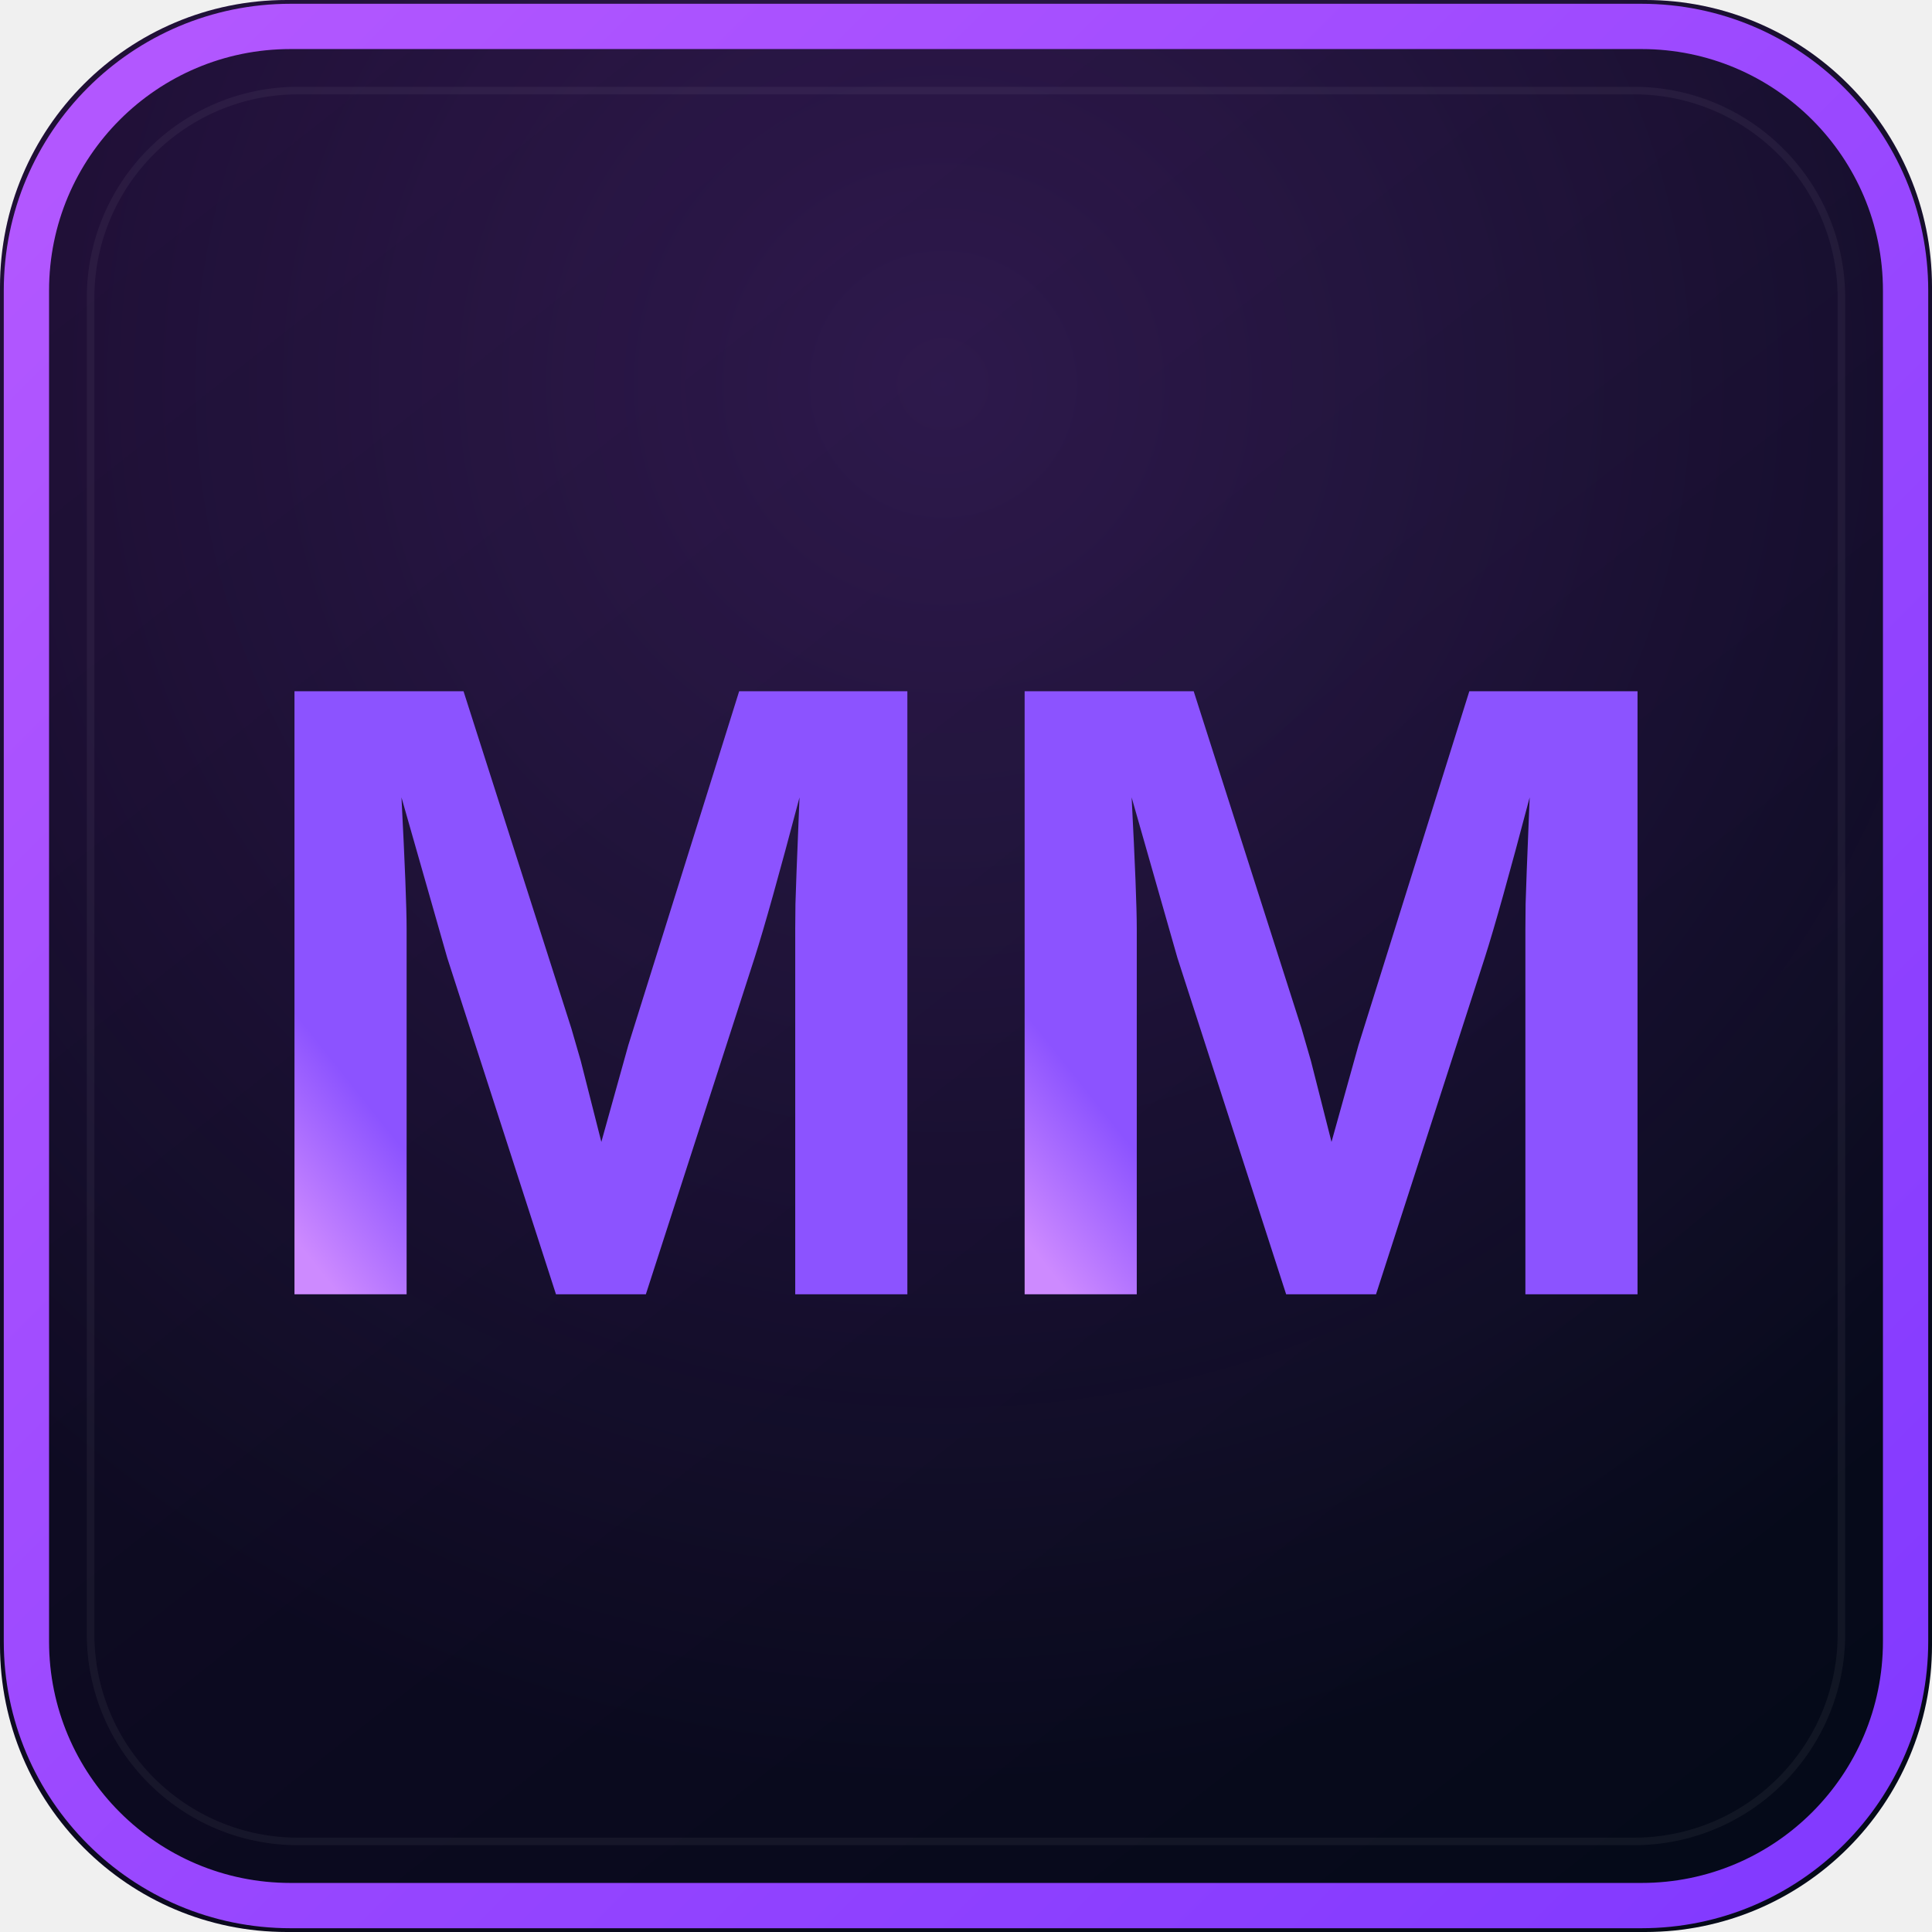
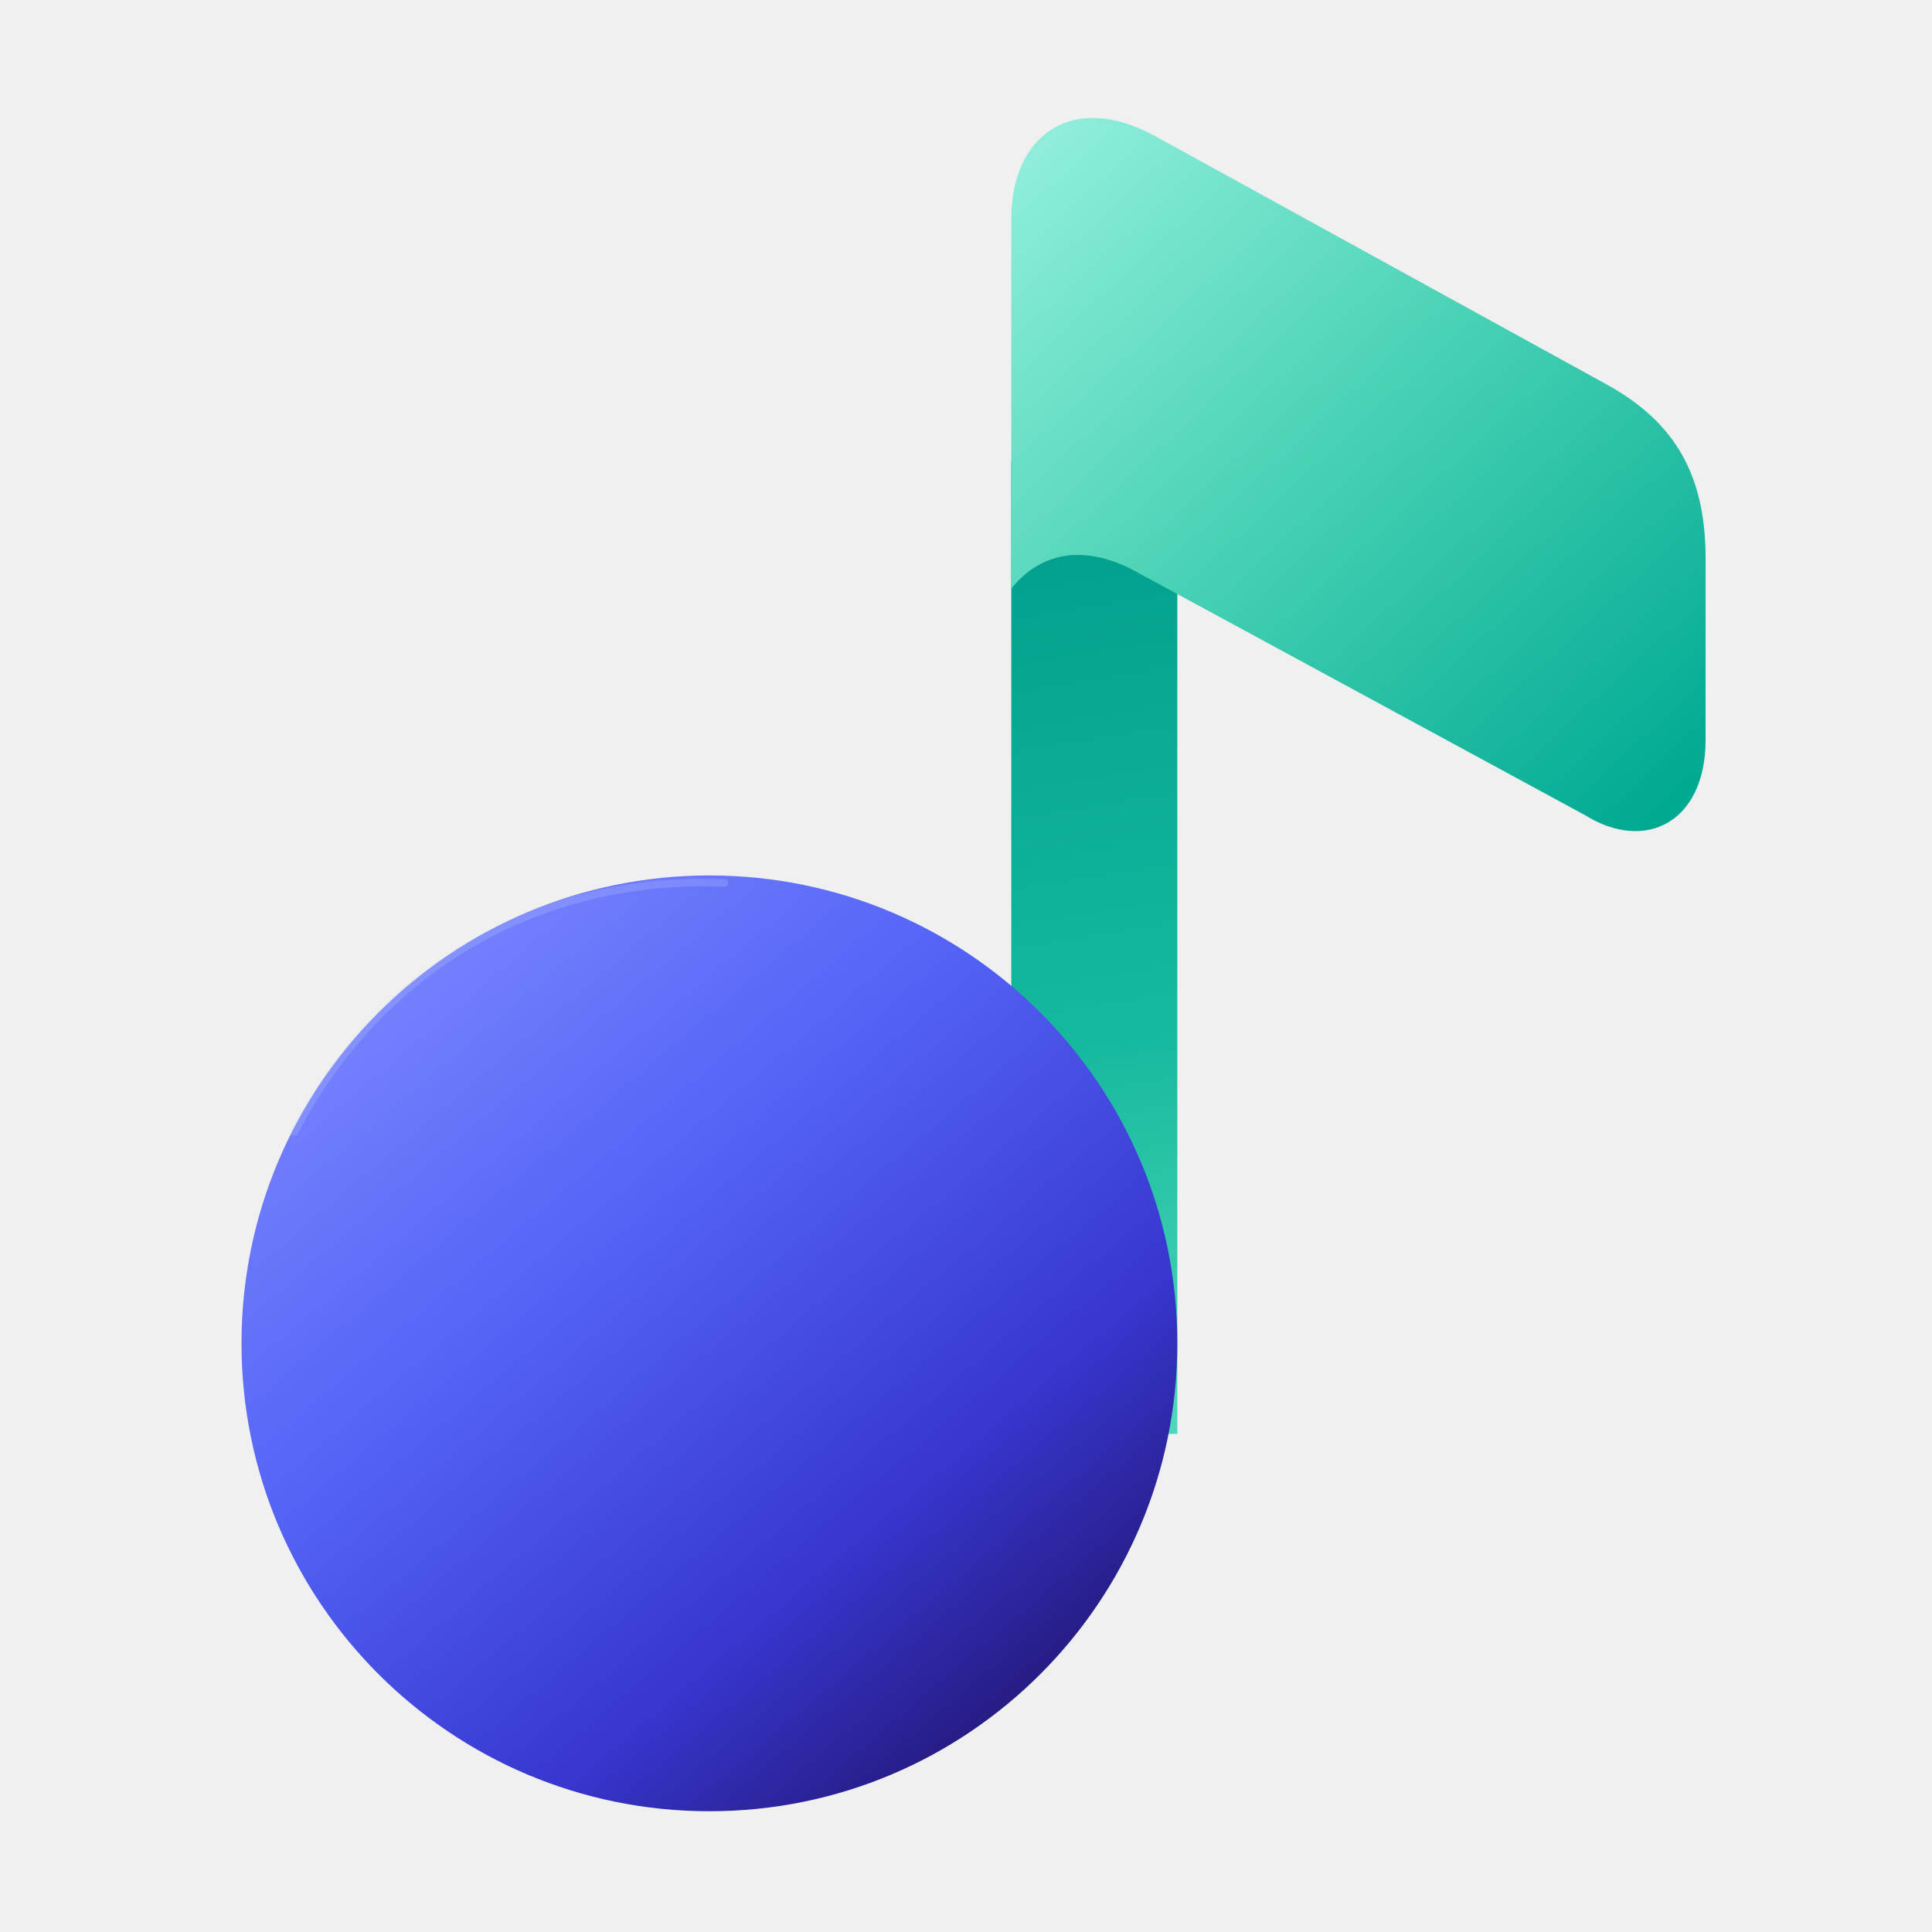
- <svg xmlns="http://www.w3.org/2000/svg" width="512" height="512" viewBox="0 0 512 512" role="img" aria-label="My Music logo">
+ <svg xmlns="http://www.w3.org/2000/svg" width="256" height="256" viewBox="0 0 256 256" fill="none" role="img" aria-labelledby="music-title">
  <defs>
-     <linearGradient id="edge" x1="0" y1="0" x2="512" y2="512" gradientUnits="userSpaceOnUse">
-       <stop stop-color="#B559FF" />
-       <stop offset="1" stop-color="#8038FF" />
+     <linearGradient id="music-stem" x1="134" y1="67" x2="155" y2="196" gradientUnits="userSpaceOnUse">
+       <stop offset="0" stop-color="#009D8D" />
+       <stop offset="0.55" stop-color="#16B99E" />
+       <stop offset="1" stop-color="#55DBBC" />
    </linearGradient>
-     <linearGradient id="letters" x1="125" y1="144" x2="384" y2="350" gradientUnits="userSpaceOnUse">
-       <stop stop-color="#CD8AFF" />
-       <stop offset="1" stop-color="#8C53FF" />
+     <linearGradient id="music-flag" x1="139" y1="16" x2="222" y2="106" gradientUnits="userSpaceOnUse">
+       <stop offset="0" stop-color="#91EFDB" />
+       <stop offset="0.5" stop-color="#43CFB2" />
+       <stop offset="1" stop-color="#00A992" />
    </linearGradient>
-     <linearGradient id="panel" x1="70" y1="20" x2="445" y2="496" gradientUnits="userSpaceOnUse">
-       <stop stop-color="#150B29" />
-       <stop offset="1" stop-color="#050A19" />
+     <linearGradient id="music-note-head" x1="53" y1="122" x2="143" y2="228" gradientUnits="userSpaceOnUse">
+       <stop offset="0" stop-color="#7985FF" />
+       <stop offset="0.36" stop-color="#5363F5" />
+       <stop offset="0.73" stop-color="#3736CF" />
+       <stop offset="1" stop-color="#211571" />
    </linearGradient>
-     <radialGradient id="haze" cx="0" cy="0" r="1" gradientTransform="translate(250 103) rotate(90) scale(370)" gradientUnits="userSpaceOnUse">
-       <stop stop-color="#B559FF" stop-opacity="0.18" />
-       <stop offset="1" stop-color="#B559FF" stop-opacity="0" />
-     </radialGradient>
-     <clipPath id="rounded">
-       <rect width="512" height="512" rx="76" />
-     </clipPath>
  </defs>
-   <g clip-path="url(#rounded)">
-     <rect width="512" height="512" fill="url(#panel)" />
-     <rect width="512" height="512" fill="url(#haze)" />
-     <rect x="7" y="7" width="498" height="498" rx="70" stroke="url(#edge)" stroke-width="12" fill="none" />
-     <rect x="24" y="24" width="464" height="464" rx="55" stroke="#FFFFFF" stroke-opacity="0.05" stroke-width="2" fill="none" />
-     <g fill="url(#letters)">
-       <path d="M1307 0V854Q1307 883 1307.5 912.0Q1308 941 1317 1161Q1246 892 1212 786L958 0H748L494 786L387 1161Q399 929 399 854V0H137V1409H532L784 621L806 545L854 356L917 582L1176 1409H1569V0Z" transform="translate(62.500 343) scale(0.113423 -0.113423)" />
-       <path d="M1307 0V854Q1307 883 1307.5 912.0Q1308 941 1317 1161Q1246 892 1212 786L958 0H748L494 786L387 1161Q399 929 399 854V0H137V1409H532L784 621L806 545L854 356L917 582L1176 1409H1569V0Z" transform="translate(256.000 343) scale(0.113423 -0.113423)" />
-     </g>
-   </g>
+   <rect x="134" y="61" width="22" height="129" rx="0" fill="url(#music-stem)" />
+   <path d="M134 29C134 18 142 12 153 18L213 51C222 56 226 63 226 74V98C226 109 218 113 210 108L151 76C144 72 138 73 134 78Z" fill="url(#music-flag)" />
+   <circle cx="94" cy="178" r="62" fill="url(#music-note-head)" />
+   <path d="M39 150C51 127 73 116 96 117" fill="none" stroke="#CED7FF" stroke-opacity="0.2" stroke-width="1" stroke-linecap="round" />
</svg>
